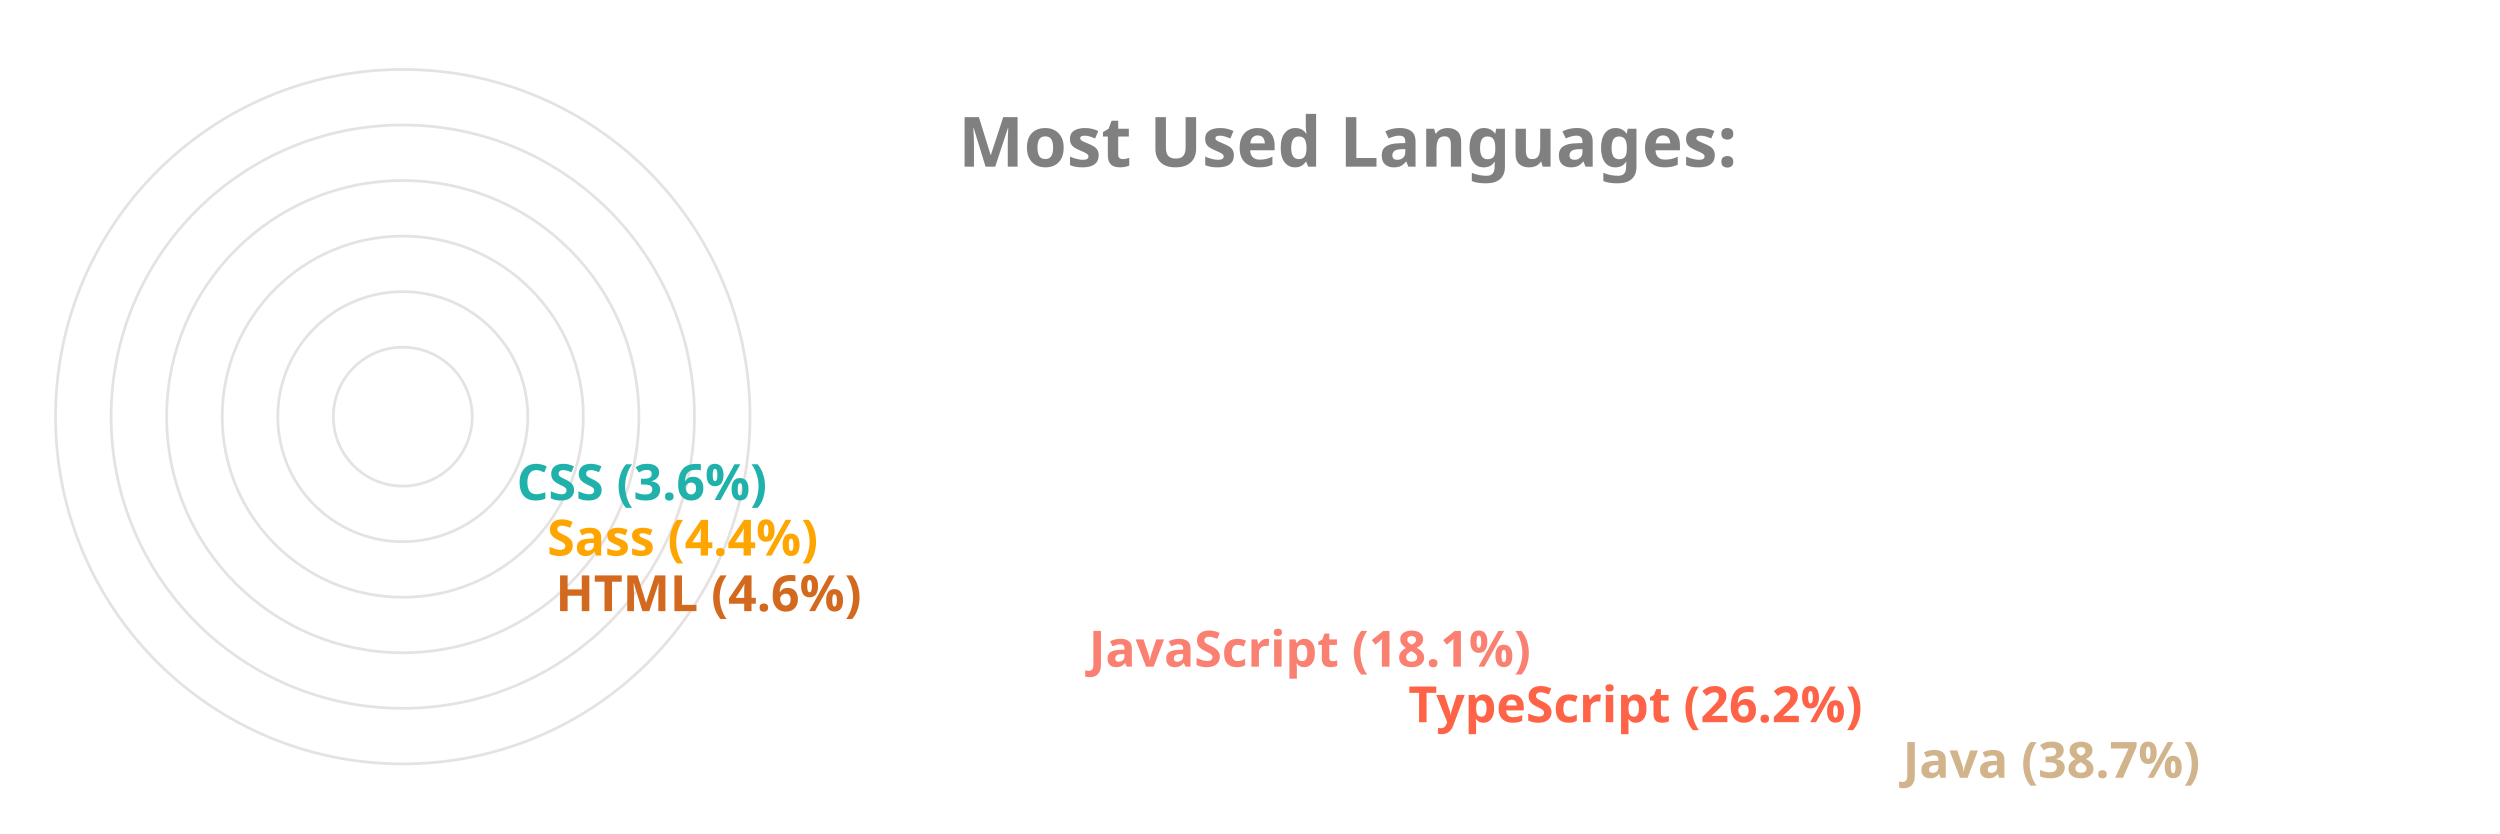
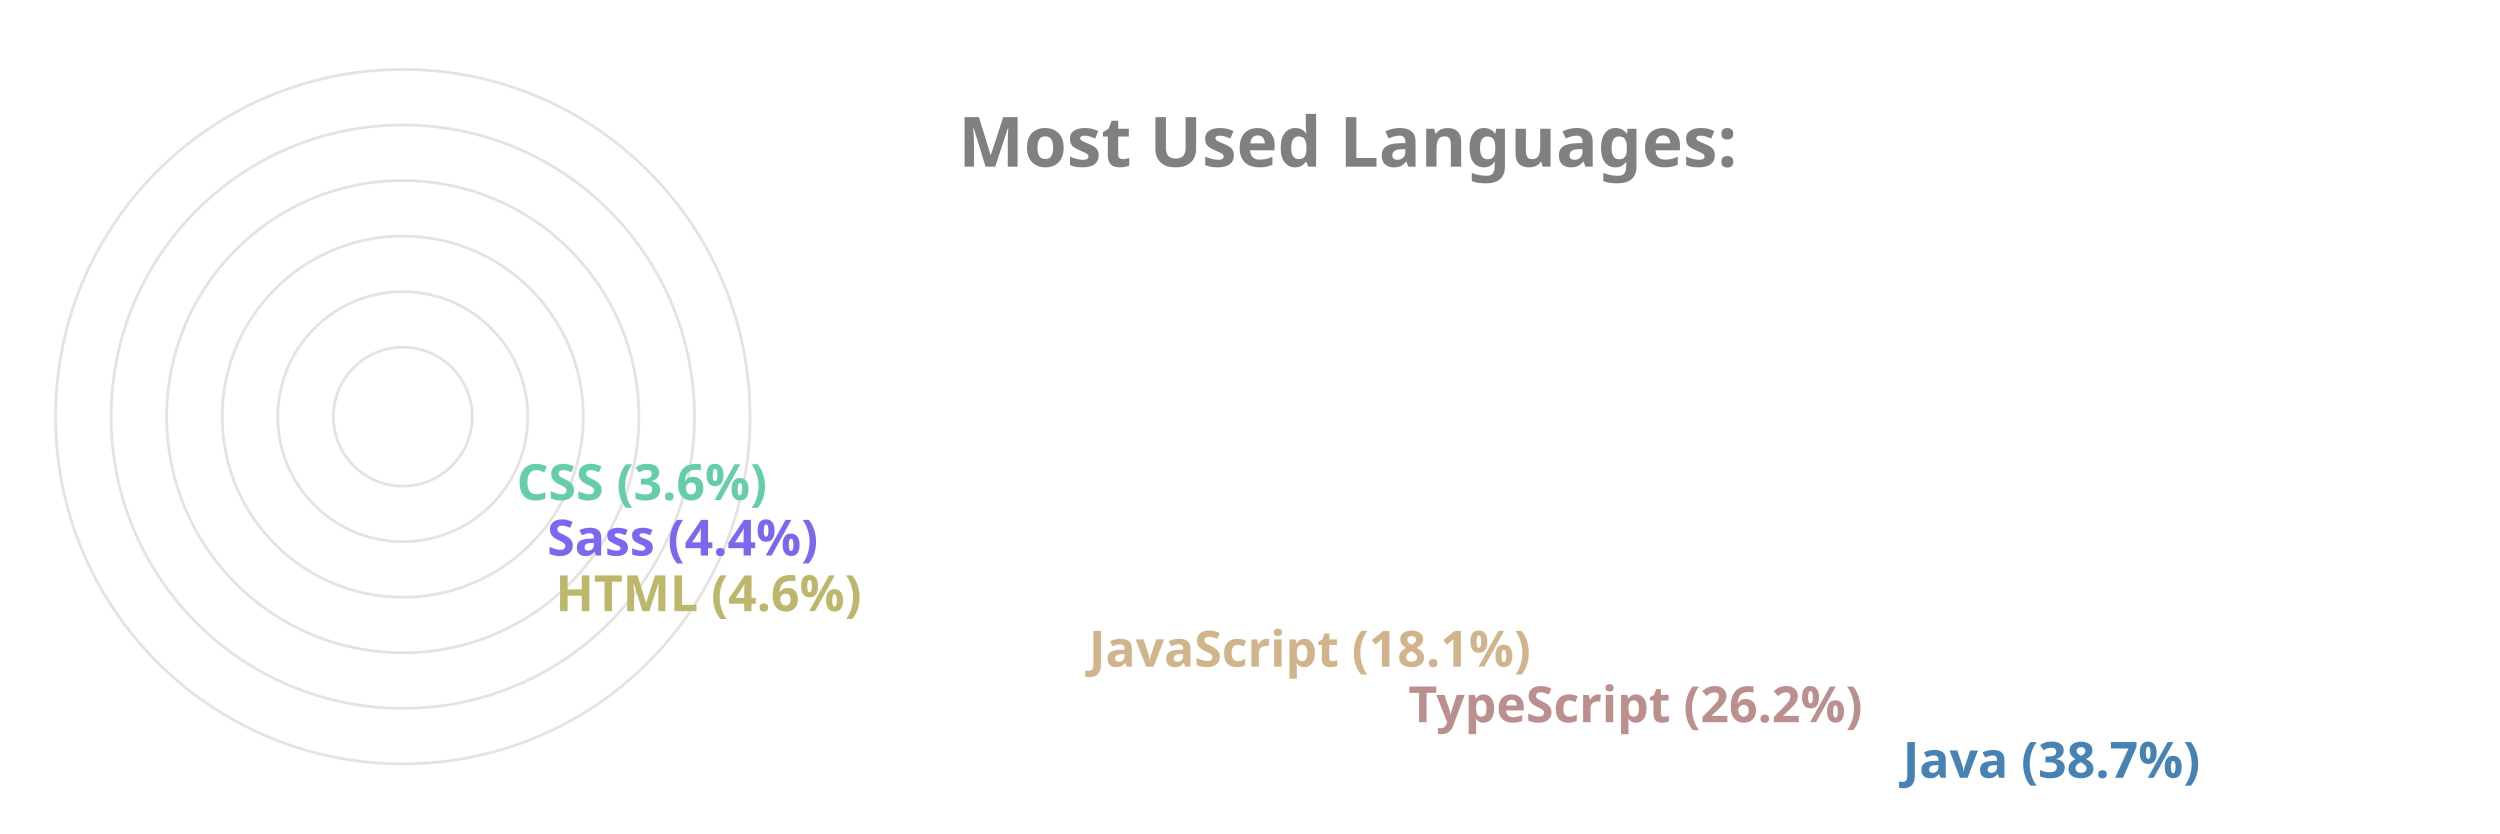
<svg xmlns="http://www.w3.org/2000/svg" viewBox="0 0 650 300" height="200px" width="600px">
  <style>
		.label {
			font: bold 25px sans-serif;
			color: #404040;
			-webkit-text-stroke: 1px white;
	  	}
		.name {
			font: bold 18px sans-serif;
			color: #404040;
	  	}

		.line {
			stroke-dasharray: 1000;
			stroke-dashoffset: 1000;
			animation: dash 3.5s ease-in-out forwards;	
			animation-iteration-count: infinite;
			animation-direction: alternate-reverse;
		}

		.path {
			stroke-dasharray: 1000;
			stroke-dashoffset: 1000;
			animation: dash 3.5s ease-in-out forwards;	
			animation-iteration-count: infinite;
			animation-direction: alternate-reverse;
		}
		  
		@keyframes dash {
			to {
				stroke-dashoffset: 0;
			}
		}

	</style>
  <g stroke="#E6E2E1" fill="none" stroke-width="1">
    <circle cx="20" cy="150" r="125" />
    <circle cx="20" cy="150" r="105" />
    <circle cx="20" cy="150" r="85" />
    <circle cx="20" cy="150" r="65" />
    <circle cx="20" cy="150" r="45" />
    <circle cx="20" cy="150" r="25" />
  </g>
  <g fill="none" stroke-width="20" class="line">
-     <line x2="550" y2="275" x1="20" y1="275" stroke="Tan" />
-     <line x2="372" y2="255" x1="20" y1="255" stroke="Tomato" />
-     <line x2="257" y2="235" x1="20" y1="235" stroke="Salmon" />
-     <line x2="65" y2="215" x1="20" y1="215" stroke="Chocolate" />
-     <line x2="62" y2="195" x1="20" y1="195" stroke="Orange" />
-     <line x2="51" y2="175" x1="20" y1="175" stroke="LightSeaGreen" />
+     <line x2="550" y2="275" x1="20" y1="275" stroke="SteelBlue" />
+     <line x2="372" y2="255" x1="20" y1="255" stroke="RosyBrown" />
+     <line x2="257" y2="235" x1="20" y1="235" stroke="Tan" />
+     <line x2="65" y2="215" x1="20" y1="215" stroke="DarkKhaki" />
+     <line x2="62" y2="195" x1="20" y1="195" stroke="MediumSlateBlue" />
+     <line x2="51" y2="175" x1="20" y1="175" stroke="MediumAquaMarine" />
  </g>
  <g fill="none" stroke-width="20" stroke-linecap="round" class="path">
-     <path d="M 20 275 A 125 125 45 0 1 -77 71" stroke="Tan" />
-     <path d="M 20 255 A 105 105 45 0 1 -74 103" stroke="Tomato" />
-     <path d="M 20 235 A 85 85 45 0 1 -60 123" stroke="Salmon" />
-     <path d="M 20 215 A 65 65 45 0 1 -44 144" stroke="Chocolate" />
-     <path d="M 20 195 A 45 45 45 0 1 -24 146" stroke="Orange" />
-     <path d="M 20 175 A 25 25 45 0 1 -4 148" stroke="LightSeaGreen" />
+     <path d="M 20 275 A 125 125 45 0 1 -77 71" stroke="SteelBlue" />
+     <path d="M 20 255 A 105 105 45 0 1 -74 103" stroke="RosyBrown" />
+     <path d="M 20 235 A 85 85 45 0 1 -60 123" stroke="Tan" />
+     <path d="M 20 215 A 65 65 45 0 1 -44 144" stroke="DarkKhaki" />
+     <path d="M 20 195 A 45 45 45 0 1 -24 146" stroke="MediumSlateBlue" />
+     <path d="M 20 175 A 25 25 45 0 1 -4 148" stroke="MediumAquaMarine" />
  </g>
  <g class="name">
-     <text x="560" y="280" fill="Tan">Java (38.7%)</text>
-     <text x="382" y="260" fill="Tomato">TypeScript (26.2%)</text>
-     <text x="267" y="240" fill="Salmon">JavaScript (18.1%)</text>
-     <text x="75" y="220" fill="Chocolate">HTML (4.6%)</text>
-     <text x="72" y="200" fill="Orange">Sass (4.4%)</text>
-     <text x="61" y="180" fill="LightSeaGreen">CSS (3.6%)</text>
+     <text x="560" y="280" fill="SteelBlue">Java (38.7%)</text>
+     <text x="382" y="260" fill="RosyBrown">TypeScript (26.2%)</text>
+     <text x="267" y="240" fill="Tan">JavaScript (18.1%)</text>
+     <text x="75" y="220" fill="DarkKhaki">HTML (4.6%)</text>
+     <text x="72" y="200" fill="MediumSlateBlue">Sass (4.4%)</text>
+     <text x="61" y="180" fill="MediumAquaMarine">CSS (3.6%)</text>
  </g>
  <g class="label">
    <text x="220" y="60" fill="grey">Most Used Languages:</text>
  </g>
</svg>
